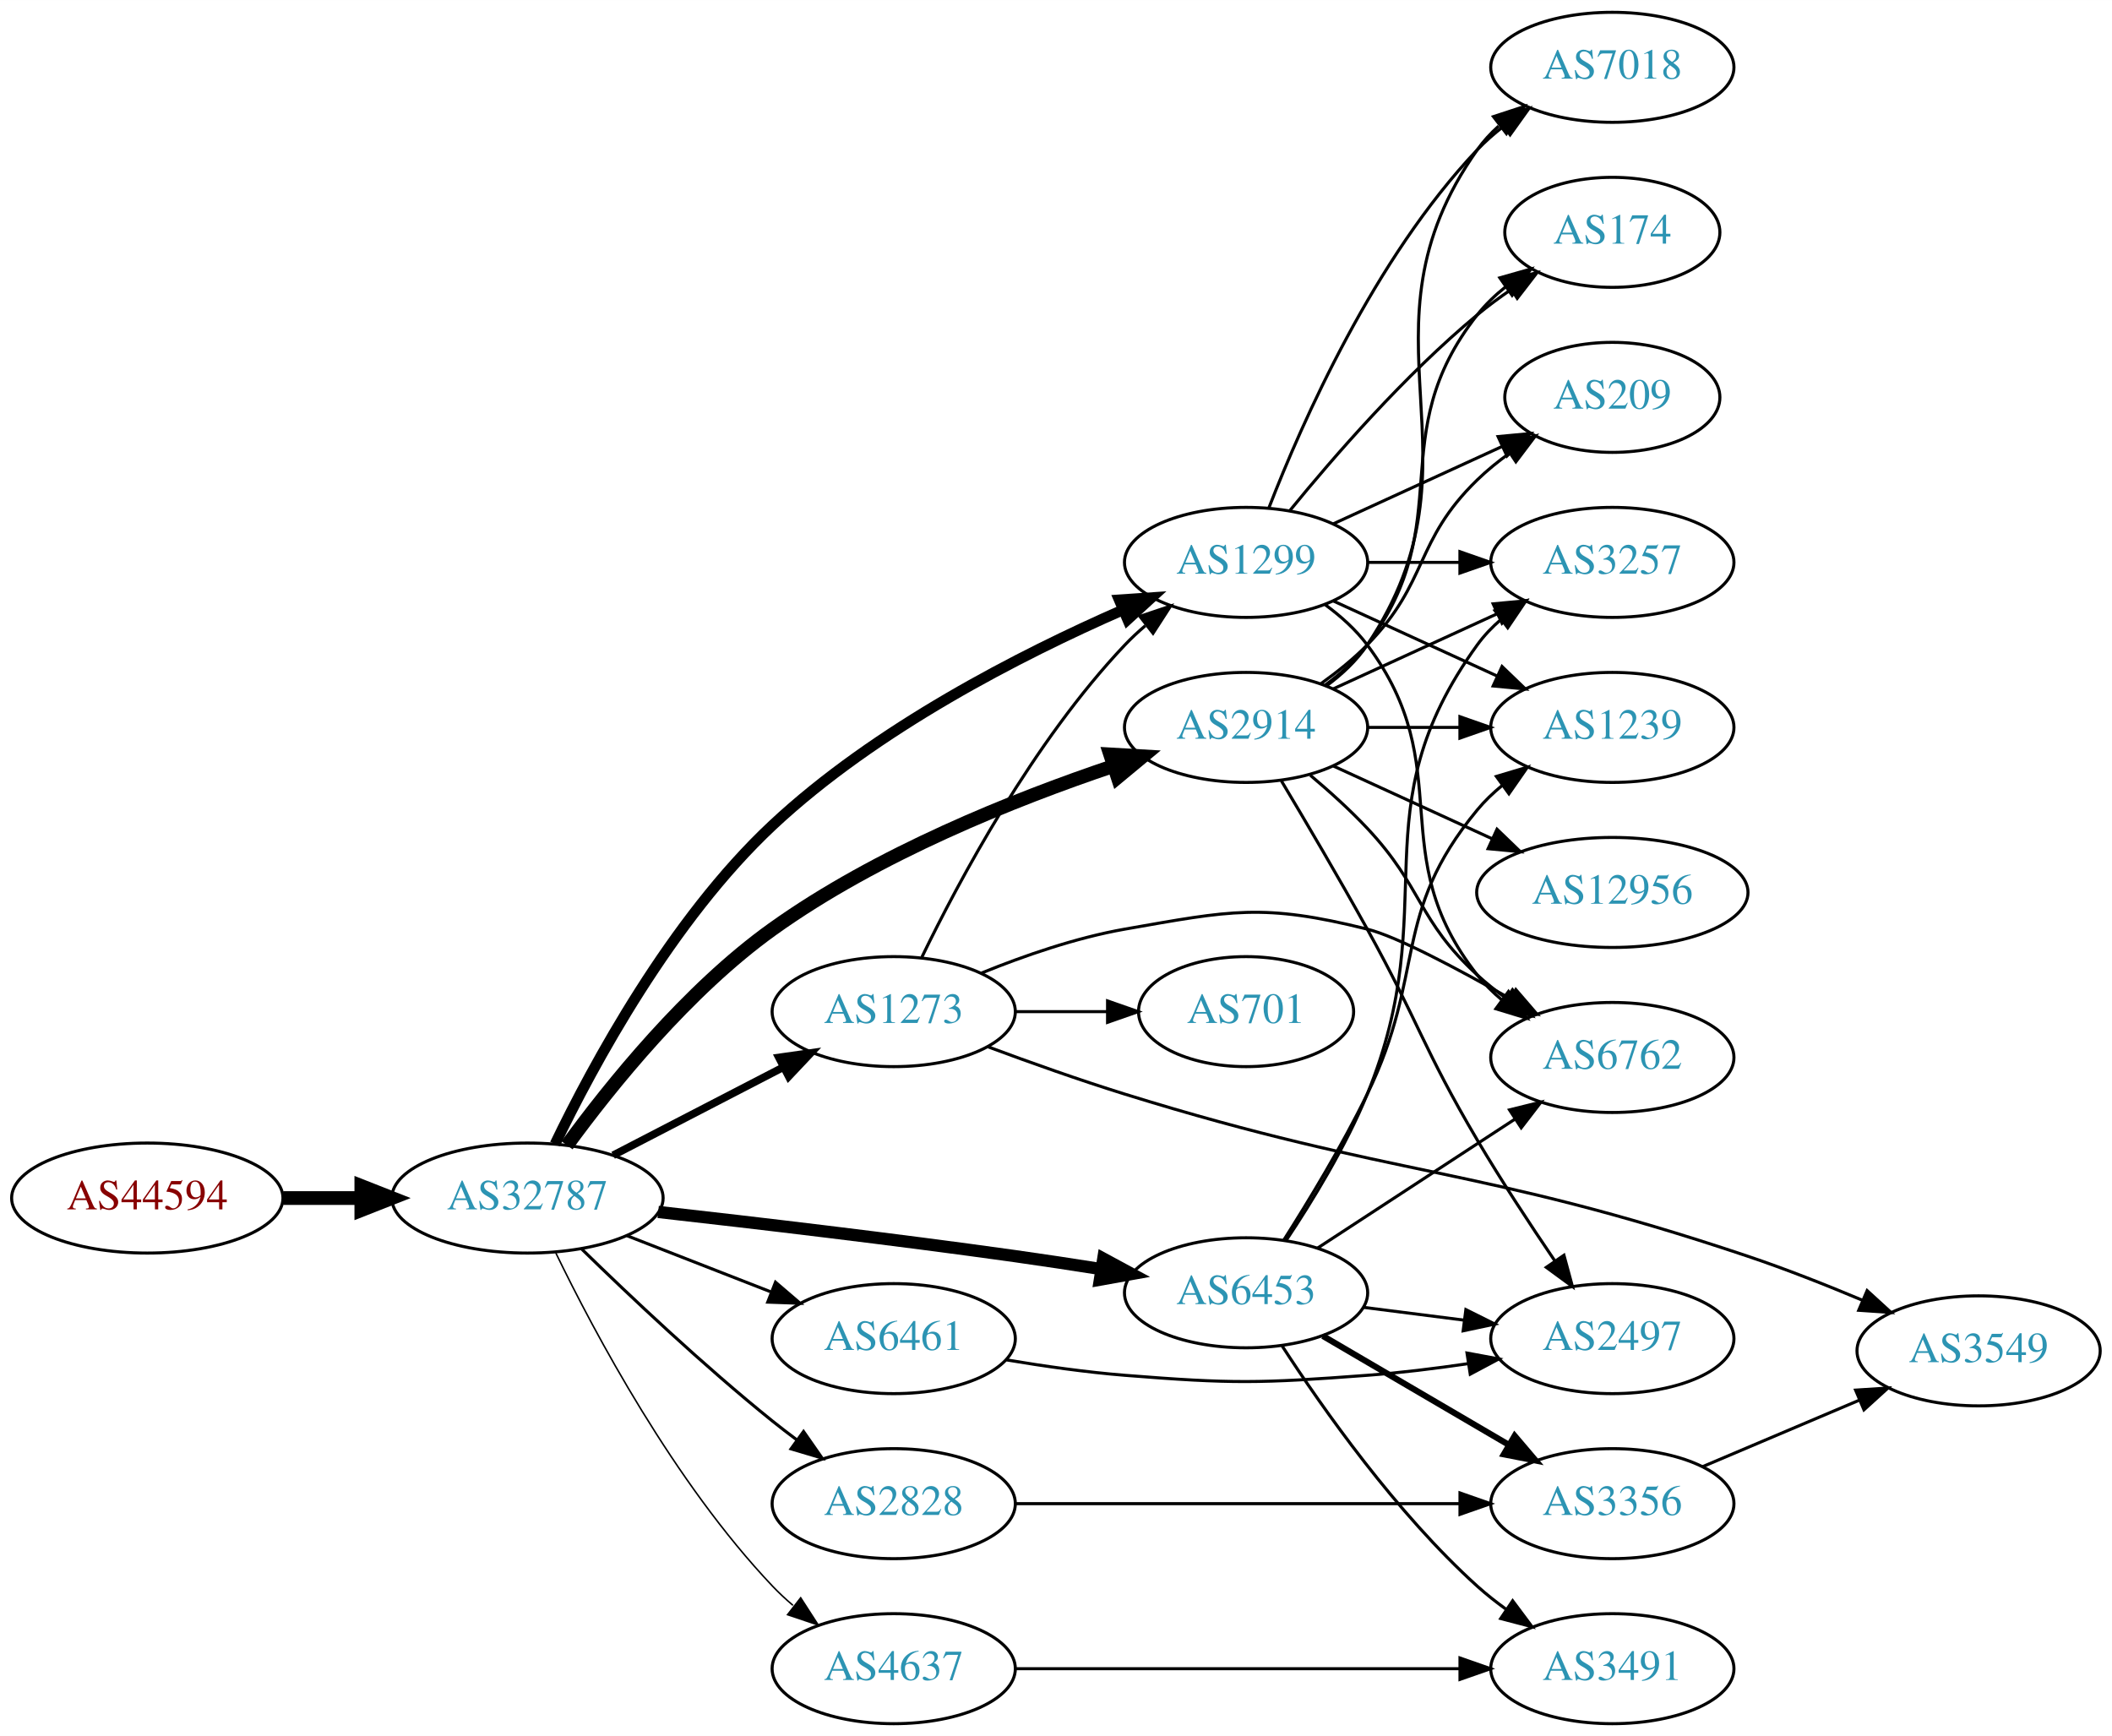
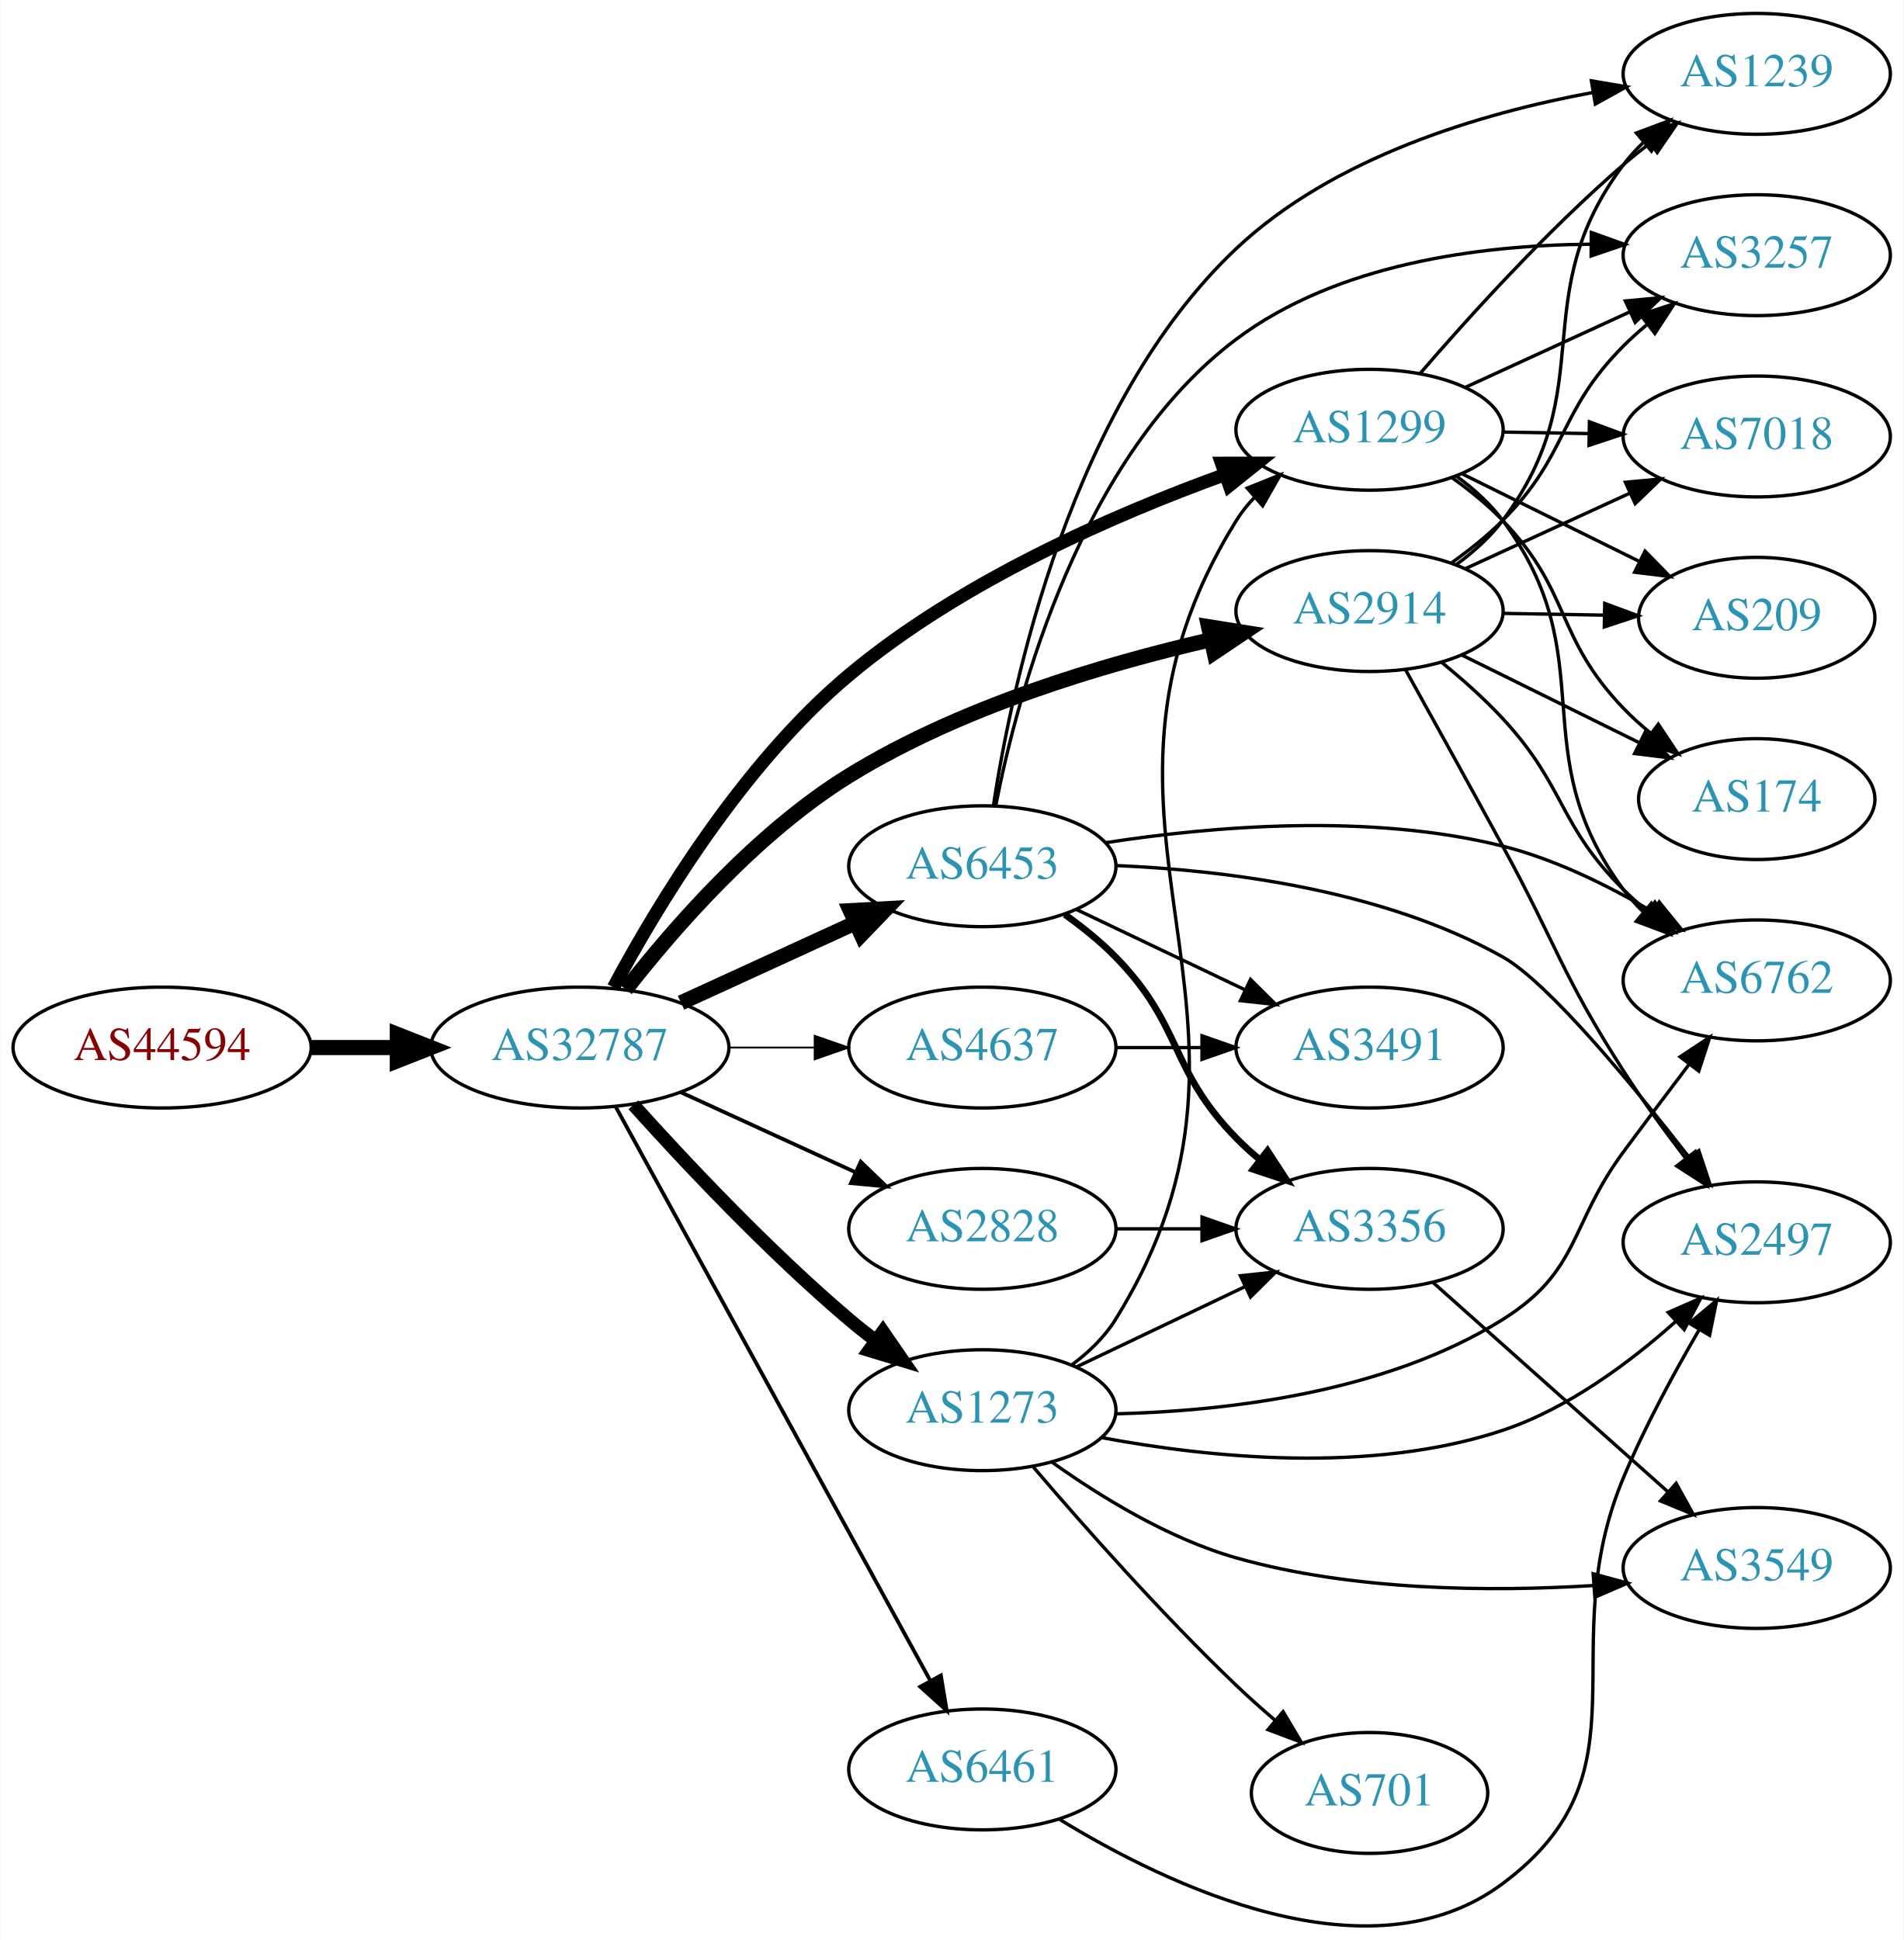
- <svg xmlns="http://www.w3.org/2000/svg" xmlns:xlink="http://www.w3.org/1999/xlink" width="691pt" height="568pt" viewBox="0.00 0.00 691.06 568.00">
-   <g id="graph0" class="graph" transform="scale(1 1) rotate(0) translate(4 564)">
-     <polygon fill="white" stroke="none" points="-4,4 -4,-564 687.055,-564 687.055,4 -4,4" />
+ <svg xmlns="http://www.w3.org/2000/svg" xmlns:xlink="http://www.w3.org/1999/xlink" width="567pt" height="578pt" viewBox="0.00 0.00 566.66 577.80">
+   <g id="graph0" class="graph" transform="scale(1 1) rotate(0) translate(4 573.796)">
+     <polygon fill="white" stroke="none" points="-4,4 -4,-573.796 562.663,-573.796 562.663,4 -4,4" />
    <g id="node1" class="node">
      <g id="a_node1">
        <a xlink:href="/asn/44594" xlink:title="AS44594 ~ Austrian Airlines AG [AT]">
-           <ellipse fill="#ffffff" stroke="black" cx="44.196" cy="-172" rx="44.393" ry="18" />
-           <text text-anchor="middle" x="44.196" y="-168.3" font-family="Times,serif" font-size="14.00" fill="#880000">AS44594</text>
+           <ellipse fill="#ffffff" stroke="black" cx="44.196" cy="-261.796" rx="44.393" ry="18" />
+           <text text-anchor="middle" x="44.196" y="-258.096" font-family="Times,serif" font-size="14.00" fill="#880000">AS44594</text>
        </a>
      </g>
    </g>
    <g id="node2" class="node">
      <g id="a_node2">
        <a xlink:href="/asn/32787" xlink:title="AS32787 ~ Akamai Technologies, Inc. [US]">
-           <ellipse fill="#ffffff" stroke="black" cx="168.588" cy="-172" rx="44.393" ry="18" />
-           <text text-anchor="middle" x="168.588" y="-168.3" font-family="Times,serif" font-size="14.00" fill="#2c94b3">AS32787</text>
+           <ellipse fill="#ffffff" stroke="black" cx="168.588" cy="-261.796" rx="44.393" ry="18" />
+           <text text-anchor="middle" x="168.588" y="-258.096" font-family="Times,serif" font-size="14.00" fill="#2c94b3">AS32787</text>
        </a>
      </g>
    </g>
    <g id="edge1" class="edge">
-       <path fill="none" stroke="black" stroke-width="4.5" d="M88.692,-172C96.898,-172 105.569,-172 114.041,-172" />
-       <polygon fill="black" stroke="black" stroke-width="4.5" points="114.233,-175.938 124.233,-172 114.233,-168.063 114.233,-175.938" />
+       <path fill="none" stroke="black" stroke-width="4.5" d="M88.692,-261.796C96.898,-261.796 105.569,-261.796 114.041,-261.796" />
+       <polygon fill="black" stroke="black" stroke-width="4.5" points="114.233,-265.734 124.233,-261.796 114.233,-257.859 114.233,-265.734" />
    </g>
    <g id="node3" class="node">
      <g id="a_node3">
        <a xlink:href="/asn/1299" xlink:title="AS1299 ~ Telia Carrier [EU]">
-           <ellipse fill="#ffffff" stroke="black" cx="403.724" cy="-380" rx="39.794" ry="18" />
-           <text text-anchor="middle" x="403.724" y="-376.3" font-family="Times,serif" font-size="14.00" fill="#2c94b3">AS1299</text>
+           <ellipse fill="#ffffff" stroke="black" cx="403.724" cy="-445.796" rx="39.794" ry="18" />
+           <text text-anchor="middle" x="403.724" y="-442.096" font-family="Times,serif" font-size="14.00" fill="#2c94b3">AS1299</text>
        </a>
      </g>
    </g>
    <g id="edge2" class="edge">
-       <path fill="none" stroke="black" stroke-width="3.5" d="M177.609,-189.661C189.926,-215.245 215.596,-262.943 248.784,-294 282.556,-325.603 330.084,-349.858 363.368,-364.431" />
-       <polygon fill="black" stroke="black" stroke-width="3.5" points="362.21,-367.742 372.781,-368.461 364.966,-361.307 362.21,-367.742" />
+       <path fill="none" stroke="black" stroke-width="3.938" d="M178.597,-279.706C191.384,-303.617 216.836,-346.053 248.784,-372.796 281.98,-400.583 327.535,-420.459 360.467,-432.386" />
+       <polygon fill="black" stroke="black" stroke-width="3.938" points="359.66,-435.812 370.255,-435.832 361.985,-429.21 359.66,-435.812" />
    </g>
    <g id="node4" class="node">
      <g id="a_node4">
        <a xlink:href="/asn/2914" xlink:title="AS2914 ~ NTT America, Inc. [US]">
-           <ellipse fill="#ffffff" stroke="black" cx="403.724" cy="-326" rx="39.794" ry="18" />
-           <text text-anchor="middle" x="403.724" y="-322.3" font-family="Times,serif" font-size="14.00" fill="#2c94b3">AS2914</text>
+           <ellipse fill="#ffffff" stroke="black" cx="403.724" cy="-391.796" rx="39.794" ry="18" />
+           <text text-anchor="middle" x="403.724" y="-388.096" font-family="Times,serif" font-size="14.00" fill="#2c94b3">AS2914</text>
        </a>
      </g>
    </g>
    <g id="edge3" class="edge">
-       <path fill="none" stroke="black" stroke-width="4.5" d="M181.53,-189.266C195.679,-208.655 220.879,-240.014 248.784,-260 283.063,-284.551 327.897,-302.464 360.331,-313.382" />
-       <polygon fill="black" stroke="black" stroke-width="4.5" points="359.245,-317.17 369.974,-316.546 361.7,-309.687 359.245,-317.17" />
+       <path fill="none" stroke="black" stroke-width="4.5" d="M182.283,-279.103C196.548,-297.389 221.328,-325.871 248.784,-342.796 281.962,-363.248 324.479,-375.934 356.42,-383.26" />
+       <polygon fill="black" stroke="black" stroke-width="4.5" points="355.782,-387.151 366.394,-385.453 357.473,-379.459 355.782,-387.151" />
    </g>
    <g id="node5" class="node">
      <g id="a_node5">
-         <a xlink:href="/asn/6461" xlink:title="AS6461 ~ Zayo Bandwidth [US]">
-           <ellipse fill="#ffffff" stroke="black" cx="288.431" cy="-126" rx="39.794" ry="18" />
-           <text text-anchor="middle" x="288.431" y="-122.3" font-family="Times,serif" font-size="14.00" fill="#2c94b3">AS6461</text>
+         <a xlink:href="/asn/6453" xlink:title="AS6453 ~ TATA COMMUNICATIONS (AMERICA) INC [US]">
+           <ellipse fill="#ffffff" stroke="black" cx="288.431" cy="-315.796" rx="39.794" ry="18" />
+           <text text-anchor="middle" x="288.431" y="-312.096" font-family="Times,serif" font-size="14.00" fill="#2c94b3">AS6453</text>
        </a>
      </g>
    </g>
    <g id="edge4" class="edge">
-       <path fill="none" stroke="black" d="M201.168,-159.673C215.597,-154.04 232.837,-147.311 248.098,-141.354" />
-       <polygon fill="black" stroke="black" points="249.749,-144.466 257.792,-137.57 247.203,-137.946 249.749,-144.466" />
+       <path fill="none" stroke="black" stroke-width="4.5" d="M198.718,-275.144C214.329,-282.298 233.727,-291.187 250.399,-298.827" />
+       <polygon fill="black" stroke="black" stroke-width="4.5" points="249.119,-302.572 259.851,-303.158 252.4,-295.412 249.119,-302.572" />
    </g>
    <g id="node6" class="node">
      <g id="a_node6">
        <a xlink:href="/asn/1273" xlink:title="AS1273 ~ Vodafone Group PLC [EU]">
-           <ellipse fill="#ffffff" stroke="black" cx="288.431" cy="-233" rx="39.794" ry="18" />
-           <text text-anchor="middle" x="288.431" y="-229.3" font-family="Times,serif" font-size="14.00" fill="#2c94b3">AS1273</text>
+           <ellipse fill="#ffffff" stroke="black" cx="288.431" cy="-153.796" rx="39.794" ry="18" />
+           <text text-anchor="middle" x="288.431" y="-150.096" font-family="Times,serif" font-size="14.00" fill="#2c94b3">AS1273</text>
        </a>
      </g>
    </g>
    <g id="edge5" class="edge">
-       <path fill="none" stroke="black" stroke-width="2.5" d="M196.624,-185.995C213.173,-194.561 234.525,-205.614 252.366,-214.849" />
-       <polygon fill="black" stroke="black" stroke-width="2.5" points="250.842,-218.001 261.331,-219.49 254.06,-211.785 250.842,-218.001" />
+       <path fill="none" stroke="black" stroke-width="3.938" d="M184.521,-244.752C199.847,-227.699 224.782,-201.146 248.784,-180.796 251.281,-178.679 253.942,-176.564 256.653,-174.503" />
+       <polygon fill="black" stroke="black" stroke-width="3.938" points="258.819,-177.255 264.83,-168.53 254.69,-171.603 258.819,-177.255" />
    </g>
    <g id="node7" class="node">
      <g id="a_node7">
-         <a xlink:href="/asn/2828" xlink:title="AS2828 ~ XO-AS15 [US]">
-           <ellipse fill="#ffffff" stroke="black" cx="288.431" cy="-72" rx="39.794" ry="18" />
-           <text text-anchor="middle" x="288.431" y="-68.3" font-family="Times,serif" font-size="14.00" fill="#2c94b3">AS2828</text>
+         <a xlink:href="/asn/6461" xlink:title="AS6461 ~ Zayo Bandwidth [US]">
+           <ellipse fill="#ffffff" stroke="black" cx="288.431" cy="-46.796" rx="39.794" ry="18" />
+           <text text-anchor="middle" x="288.431" y="-43.096" font-family="Times,serif" font-size="14.00" fill="#2c94b3">AS6461</text>
        </a>
      </g>
    </g>
    <g id="edge6" class="edge">
-       <path fill="none" stroke="black" d="M186.296,-155.359C201.929,-140.093 226.197,-117.163 248.784,-99 251.336,-96.948 254.033,-94.879 256.769,-92.847" />
-       <polygon fill="black" stroke="black" points="258.922,-95.609 264.983,-86.919 254.826,-89.933 258.922,-95.609" />
+       <path fill="none" stroke="black" stroke-width="1.125" d="M179.232,-244.202C199.913,-206.469 248.626,-117.594 273.005,-73.115" />
+       <polygon fill="black" stroke="black" stroke-width="1.125" points="276.082,-74.784 277.819,-64.332 269.944,-71.419 276.082,-74.784" />
    </g>
    <g id="node8" class="node">
      <g id="a_node8">
-         <a xlink:href="/asn/6453" xlink:title="AS6453 ~ TATA COMMUNICATIONS (AMERICA) INC [US]">
-           <ellipse fill="#ffffff" stroke="black" cx="403.724" cy="-141" rx="39.794" ry="18" />
-           <text text-anchor="middle" x="403.724" y="-137.3" font-family="Times,serif" font-size="14.00" fill="#2c94b3">AS6453</text>
+         <a xlink:href="/asn/2828" xlink:title="AS2828 ~ XO-AS15 [US]">
+           <ellipse fill="#ffffff" stroke="black" cx="288.431" cy="-207.796" rx="39.794" ry="18" />
+           <text text-anchor="middle" x="288.431" y="-204.096" font-family="Times,serif" font-size="14.00" fill="#2c94b3">AS2828</text>
        </a>
      </g>
    </g>
    <g id="edge7" class="edge">
-       <path fill="none" stroke="black" stroke-width="4" d="M211.359,-167.455C243.351,-163.862 288.558,-158.543 328.077,-153 337.241,-151.715 347.019,-150.227 356.378,-148.746" />
-       <polygon fill="black" stroke="black" stroke-width="4" points="357,-152.191 366.319,-147.152 355.891,-145.28 357,-152.191" />
+       <path fill="none" stroke="black" stroke-width="1.125" d="M198.718,-248.448C214.329,-241.294 233.727,-232.405 250.399,-224.766" />
+       <polygon fill="black" stroke="black" stroke-width="1.125" points="252.218,-227.782 259.851,-220.434 249.302,-221.418 252.218,-227.782" />
    </g>
    <g id="node9" class="node">
      <g id="a_node9">
        <a xlink:href="/asn/4637" xlink:title="AS4637 ~ Telstra Global [HK]">
-           <ellipse fill="#ffffff" stroke="black" cx="288.431" cy="-18" rx="39.794" ry="18" />
-           <text text-anchor="middle" x="288.431" y="-14.3" font-family="Times,serif" font-size="14.00" fill="#2c94b3">AS4637</text>
+           <ellipse fill="#ffffff" stroke="black" cx="288.431" cy="-261.796" rx="39.794" ry="18" />
+           <text text-anchor="middle" x="288.431" y="-258.096" font-family="Times,serif" font-size="14.00" fill="#2c94b3">AS4637</text>
        </a>
      </g>
    </g>
    <g id="edge8" class="edge">
-       <path fill="none" stroke="black" stroke-width="0.5" d="M177.87,-154.036C190.514,-127.93 216.586,-78.925 248.784,-45 250.844,-42.829 253.104,-40.728 255.465,-38.721" />
-       <polygon fill="black" stroke="black" stroke-width="0.5" points="257.988,-41.192 263.735,-32.292 253.692,-35.666 257.988,-41.192" />
+       <path fill="none" stroke="black" stroke-width="0.562" d="M212.799,-261.796C221.112,-261.796 229.875,-261.796 238.357,-261.796" />
+       <polygon fill="black" stroke="black" stroke-width="0.562" points="238.516,-265.296 248.516,-261.796 238.516,-258.296 238.516,-265.296" />
    </g>
    <g id="node10" class="node">
      <g id="a_node10">
+         <a xlink:href="/asn/6762" xlink:title="AS6762 ~ TELECOM ITALIA SPARKLE S.p.A. [IT]">
+           <ellipse fill="#ffffff" stroke="black" cx="519.017" cy="-281.796" rx="39.794" ry="18" />
+           <text text-anchor="middle" x="519.017" y="-278.096" font-family="Times,serif" font-size="14.00" fill="#2c94b3">AS6762</text>
+         </a>
+       </g>
+     </g>
+     <g id="edge30" class="edge">
+       <path fill="none" stroke="black" d="M429.675,-431.93C434.75,-428.199 439.662,-423.791 443.37,-418.796 474.034,-377.494 448.707,-350.098 479.37,-308.796 481.108,-306.455 483.111,-304.243 485.271,-302.168" />
+       <polygon fill="black" stroke="black" points="487.631,-304.758 493.066,-295.663 483.146,-299.384 487.631,-304.758" />
+     </g>
+     <g id="node12" class="node">
+       <g id="a_node12">
+         <a xlink:href="/asn/1239" xlink:title="AS1239 ~ Sprint [US]">
+           <ellipse fill="#ffffff" stroke="black" cx="519.017" cy="-551.796" rx="39.794" ry="18" />
+           <text text-anchor="middle" x="519.017" y="-548.096" font-family="Times,serif" font-size="14.00" fill="#2c94b3">AS1239</text>
+         </a>
+       </g>
+     </g>
+     <g id="edge32" class="edge">
+       <path fill="none" stroke="black" d="M418.698,-462.473C433.066,-479.147 456.509,-505.076 479.37,-524.796 481.849,-526.935 484.497,-529.064 487.2,-531.135" />
+       <polygon fill="black" stroke="black" points="485.23,-534.03 495.364,-537.123 489.371,-528.386 485.23,-534.03" />
+     </g>
+     <g id="node13" class="node">
+       <g id="a_node13">
+         <a xlink:href="/asn/209" xlink:title="AS209 ~ CenturyLink Communications, LLC [US]">
+           <ellipse fill="#ffffff" stroke="black" cx="519.017" cy="-389.796" rx="35.194" ry="18" />
+           <text text-anchor="middle" x="519.017" y="-386.096" font-family="Times,serif" font-size="14.00" fill="#2c94b3">AS209</text>
+         </a>
+       </g>
+     </g>
+     <g id="edge34" class="edge">
+       <path fill="none" stroke="black" d="M431.286,-432.667C447.068,-424.866 467.24,-414.895 484.157,-406.533" />
+       <polygon fill="black" stroke="black" points="485.759,-409.645 493.173,-402.076 482.657,-403.37 485.759,-409.645" />
+     </g>
+     <g id="node14" class="node">
+       <g id="a_node14">
        <a xlink:href="/asn/3257" xlink:title="AS3257 ~ GTT [DE]">
-           <ellipse fill="#ffffff" stroke="black" cx="523.566" cy="-380" rx="39.794" ry="18" />
-           <text text-anchor="middle" x="523.566" y="-376.3" font-family="Times,serif" font-size="14.00" fill="#2c94b3">AS3257</text>
-         </a>
-       </g>
+           <ellipse fill="#ffffff" stroke="black" cx="519.017" cy="-497.796" rx="39.794" ry="18" />
+           <text text-anchor="middle" x="519.017" y="-494.096" font-family="Times,serif" font-size="14.00" fill="#2c94b3">AS3257</text>
+         </a>
+       </g>
+     </g>
+     <g id="edge33" class="edge">
+       <path fill="none" stroke="black" d="M432.149,-458.384C446.929,-465.168 465.365,-473.63 481.361,-480.972" />
+       <polygon fill="black" stroke="black" points="479.903,-484.154 490.452,-485.144 482.823,-477.792 479.903,-484.154" />
+     </g>
+     <g id="node15" class="node">
+       <g id="a_node15">
+         <a xlink:href="/asn/7018" xlink:title="AS7018 ~ AT&amp;T Services, Inc. [US]">
+           <ellipse fill="#ffffff" stroke="black" cx="519.017" cy="-443.796" rx="39.794" ry="18" />
+           <text text-anchor="middle" x="519.017" y="-440.096" font-family="Times,serif" font-size="14.00" fill="#2c94b3">AS7018</text>
+         </a>
+       </g>
+     </g>
+     <g id="edge31" class="edge">
+       <path fill="none" stroke="black" d="M443.396,-445.113C451.599,-444.969 460.363,-444.814 468.895,-444.663" />
+       <polygon fill="black" stroke="black" points="469.198,-448.159 479.134,-444.483 469.074,-441.16 469.198,-448.159" />
+     </g>
+     <g id="node16" class="node">
+       <g id="a_node16">
+         <a xlink:href="/asn/174" xlink:title="AS174 ~ Cogent Communications [US]">
+           <ellipse fill="#ffffff" stroke="black" cx="519.017" cy="-335.796" rx="35.194" ry="18" />
+           <text text-anchor="middle" x="519.017" y="-332.096" font-family="Times,serif" font-size="14.00" fill="#2c94b3">AS174</text>
+         </a>
+       </g>
+     </g>
+     <g id="edge35" class="edge">
+       <path fill="none" stroke="black" d="M428.373,-431.46C433.627,-427.7 438.944,-423.396 443.37,-418.796 463.886,-397.476 458.855,-384.117 479.37,-362.796 481.828,-360.242 484.561,-357.779 487.405,-355.449" />
+       <polygon fill="black" stroke="black" points="489.709,-358.095 495.578,-349.274 485.49,-352.51 489.709,-358.095" />
    </g>
    <g id="edge9" class="edge">
-       <path fill="none" stroke="black" d="M443.636,-380C453.19,-380 463.539,-380 473.502,-380" />
-       <polygon fill="black" stroke="black" points="473.695,-383.5 483.695,-380 473.694,-376.5 473.695,-383.5" />
+       <path fill="none" stroke="black" d="M425.281,-376.464C431.403,-371.463 437.926,-365.677 443.37,-359.796 462.22,-339.438 459.704,-328.367 479.37,-308.796 481.491,-306.685 483.795,-304.627 486.186,-302.648" />
+       <polygon fill="black" stroke="black" points="488.699,-305.132 494.51,-296.273 484.443,-299.574 488.699,-305.132" />
    </g>
    <g id="node11" class="node">
      <g id="a_node11">
-         <a xlink:href="/asn/7018" xlink:title="AS7018 ~ AT&amp;T Services, Inc. [US]">
-           <ellipse fill="#ffffff" stroke="black" cx="523.566" cy="-542" rx="39.794" ry="18" />
-           <text text-anchor="middle" x="523.566" y="-538.3" font-family="Times,serif" font-size="14.00" fill="#2c94b3">AS7018</text>
+         <a xlink:href="/asn/2497" xlink:title="AS2497 ~ Internet Initiative Japan Inc. [JP]">
+           <ellipse fill="#ffffff" stroke="black" cx="519.017" cy="-203.796" rx="39.794" ry="18" />
+           <text text-anchor="middle" x="519.017" y="-200.096" font-family="Times,serif" font-size="14.00" fill="#2c94b3">AS2497</text>
        </a>
      </g>
    </g>
    <g id="edge10" class="edge">
-       <path fill="none" stroke="black" d="M411.247,-397.994C421.997,-425.728 445.655,-479.429 479.37,-515 481.956,-517.728 484.874,-520.294 487.942,-522.677" />
-       <polygon fill="black" stroke="black" points="486.096,-525.658 496.29,-528.543 490.12,-519.93 486.096,-525.658" />
-     </g>
-     <g id="node12" class="node">
-       <g id="a_node12">
-         <a xlink:href="/asn/6762" xlink:title="AS6762 ~ TELECOM ITALIA SPARKLE S.p.A. [IT]">
-           <ellipse fill="#ffffff" stroke="black" cx="523.566" cy="-218" rx="39.794" ry="18" />
-           <text text-anchor="middle" x="523.566" y="-214.3" font-family="Times,serif" font-size="14.00" fill="#2c94b3">AS6762</text>
-         </a>
-       </g>
+       <path fill="none" stroke="black" d="M414.467,-374.278C422.315,-360.137 433.609,-339.717 443.37,-321.796 459.54,-292.11 461.107,-283.242 479.37,-254.796 484.983,-246.054 491.652,-236.893 497.857,-228.786" />
+       <polygon fill="black" stroke="black" points="500.708,-230.822 504.091,-220.781 495.185,-226.521 500.708,-230.822" />
    </g>
    <g id="edge11" class="edge">
-       <path fill="none" stroke="black" d="M429.655,-366.118C434.731,-362.389 439.649,-357.984 443.37,-353 473.642,-312.458 448.072,-284.754 479.37,-245 481.695,-242.047 484.439,-239.33 487.398,-236.853" />
-       <polygon fill="black" stroke="black" points="489.591,-239.585 495.595,-230.855 485.457,-233.936 489.591,-239.585" />
-     </g>
-     <g id="node13" class="node">
-       <g id="a_node13">
-         <a xlink:href="/asn/1239" xlink:title="AS1239 ~ Sprint [US]">
-           <ellipse fill="#ffffff" stroke="black" cx="523.566" cy="-326" rx="39.794" ry="18" />
-           <text text-anchor="middle" x="523.566" y="-322.3" font-family="Times,serif" font-size="14.00" fill="#2c94b3">AS1239</text>
-         </a>
-       </g>
+       <path fill="none" stroke="black" d="M429.634,-405.693C434.711,-409.422 439.635,-413.822 443.37,-418.796 473.25,-458.579 449.49,-485.014 479.37,-524.796 481.121,-527.128 483.133,-529.333 485.3,-531.402" />
+       <polygon fill="black" stroke="black" points="483.181,-534.193 493.107,-537.899 487.659,-528.812 483.181,-534.193" />
    </g>
    <g id="edge12" class="edge">
-       <path fill="none" stroke="black" d="M432.353,-367.339C448.31,-360.027 468.58,-350.739 485.863,-342.819" />
-       <polygon fill="black" stroke="black" points="487.478,-345.929 495.111,-338.581 484.562,-339.565 487.478,-345.929" />
-     </g>
-     <g id="node14" class="node">
-       <g id="a_node14">
-         <a xlink:href="/asn/174" xlink:title="AS174 ~ Cogent Communications [US]">
-           <ellipse fill="#ffffff" stroke="black" cx="523.566" cy="-488" rx="35.194" ry="18" />
-           <text text-anchor="middle" x="523.566" y="-484.3" font-family="Times,serif" font-size="14.00" fill="#2c94b3">AS174</text>
-         </a>
-       </g>
+       <path fill="none" stroke="black" d="M443.396,-391.113C453.101,-390.942 463.592,-390.757 473.555,-390.581" />
+       <polygon fill="black" stroke="black" points="473.755,-394.078 483.691,-390.402 473.631,-387.079 473.755,-394.078" />
    </g>
    <g id="edge13" class="edge">
-       <path fill="none" stroke="black" d="M418.143,-397.065C432.257,-414.375 455.672,-441.345 479.37,-461 482.833,-463.872 486.626,-466.669 490.48,-469.308" />
-       <polygon fill="black" stroke="black" points="488.623,-472.275 498.913,-474.797 492.442,-466.408 488.623,-472.275" />
-     </g>
-     <g id="node15" class="node">
-       <g id="a_node15">
-         <a xlink:href="/asn/209" xlink:title="AS209 ~ CenturyLink Communications, LLC [US]">
-           <ellipse fill="#ffffff" stroke="black" cx="523.566" cy="-434" rx="35.194" ry="18" />
-           <text text-anchor="middle" x="523.566" y="-430.3" font-family="Times,serif" font-size="14.00" fill="#2c94b3">AS209</text>
-         </a>
-       </g>
+       <path fill="none" stroke="black" d="M428.26,-406.243C433.518,-409.999 438.866,-414.272 443.37,-418.796 463.204,-438.715 459.537,-450.878 479.37,-470.796 481.482,-472.917 483.778,-474.982 486.164,-476.965" />
+       <polygon fill="black" stroke="black" points="484.417,-480.036 494.48,-483.35 488.68,-474.484 484.417,-480.036" />
    </g>
    <g id="edge14" class="edge">
-       <path fill="none" stroke="black" d="M432.353,-392.661C448.769,-400.183 469.75,-409.798 487.347,-417.861" />
-       <polygon fill="black" stroke="black" points="486.176,-421.174 496.725,-422.158 489.092,-414.811 486.176,-421.174" />
-     </g>
-     <g id="edge22" class="edge">
-       <path fill="none" stroke="black" d="M432.353,-338.661C448.31,-345.973 468.58,-355.261 485.863,-363.181" />
-       <polygon fill="black" stroke="black" points="484.562,-366.435 495.111,-367.419 487.478,-360.071 484.562,-366.435" />
-     </g>
-     <g id="edge17" class="edge">
-       <path fill="none" stroke="black" d="M430.043,-339.607C435.099,-343.351 439.91,-347.831 443.37,-353 484.395,-414.294 436.791,-454.775 479.37,-515 481.361,-517.816 483.748,-520.401 486.364,-522.76" />
-       <polygon fill="black" stroke="black" points="484.664,-525.865 494.733,-529.162 488.917,-520.306 484.664,-525.865" />
+       <path fill="none" stroke="black" d="M432.149,-404.384C446.929,-411.168 465.365,-419.63 481.361,-426.972" />
+       <polygon fill="black" stroke="black" points="479.903,-430.154 490.452,-431.144 482.823,-423.792 479.903,-430.154" />
+     </g>
+     <g id="edge15" class="edge">
+       <path fill="none" stroke="black" d="M431.286,-378.667C447.068,-370.866 467.24,-360.895 484.157,-352.533" />
+       <polygon fill="black" stroke="black" points="485.759,-355.645 493.173,-348.076 482.657,-349.37 485.759,-355.645" />
    </g>
    <g id="edge19" class="edge">
-       <path fill="none" stroke="black" d="M424.746,-310.345C430.976,-305.102 437.694,-299.047 443.37,-293 461.621,-273.557 459.731,-263.039 479.37,-245 482.291,-242.317 485.514,-239.746 488.844,-237.329" />
-       <polygon fill="black" stroke="black" points="490.901,-240.163 497.229,-231.665 486.983,-234.362 490.901,-240.163" />
-     </g>
-     <g id="edge15" class="edge">
-       <path fill="none" stroke="black" d="M443.636,-326C453.19,-326 463.539,-326 473.502,-326" />
-       <polygon fill="black" stroke="black" points="473.695,-329.5 483.695,-326 473.694,-322.5 473.695,-329.5" />
-     </g>
-     <g id="edge18" class="edge">
-       <path fill="none" stroke="black" d="M429.655,-339.882C434.731,-343.611 439.649,-348.016 443.37,-353 473.642,-393.542 448.072,-421.246 479.37,-461 482.017,-464.361 485.205,-467.417 488.637,-470.161" />
-       <polygon fill="black" stroke="black" points="486.75,-473.113 496.944,-476 490.775,-467.386 486.75,-473.113" />
+       <path fill="none" stroke="black" d="M325.173,-322.815C356.755,-327.697 403.81,-331.727 443.37,-321.796 459.012,-317.869 474.954,-309.964 488.067,-302.211" />
+       <polygon fill="black" stroke="black" points="489.978,-305.144 496.655,-296.918 486.305,-299.185 489.978,-305.144" />
+     </g>
+     <g id="edge16" class="edge">
+       <path fill="none" stroke="black" d="M328.176,-316.01C360.823,-314.614 407.769,-308.799 443.37,-288.796 456.731,-281.29 481.543,-251.346 498.879,-229.112" />
+       <polygon fill="black" stroke="black" points="501.778,-231.085 505.118,-221.03 496.237,-226.807 501.778,-231.085" />
    </g>
    <g id="edge20" class="edge">
-       <path fill="none" stroke="black" d="M428.318,-340.389C433.574,-344.148 438.906,-348.437 443.37,-353 463.543,-373.617 458.677,-386.906 479.37,-407 482.598,-410.134 486.249,-413.089 490.027,-415.812" />
-       <polygon fill="black" stroke="black" points="488.125,-418.75 498.387,-421.383 492.006,-412.925 488.125,-418.75" />
-     </g>
-     <g id="node16" class="node">
-       <g id="a_node16">
-         <a xlink:href="/asn/2497" xlink:title="AS2497 ~ Internet Initiative Japan Inc. [JP]">
-           <ellipse fill="#ffffff" stroke="black" cx="523.566" cy="-126" rx="39.794" ry="18" />
-           <text text-anchor="middle" x="523.566" y="-122.3" font-family="Times,serif" font-size="14.00" fill="#2c94b3">AS2497</text>
-         </a>
-       </g>
-     </g>
-     <g id="edge16" class="edge">
-       <path fill="none" stroke="black" d="M415.293,-308.486C423.197,-295.262 434.179,-276.615 443.37,-260 460.114,-229.733 461.773,-220.779 479.37,-191 487.225,-177.707 496.646,-163.37 504.682,-151.551" />
-       <polygon fill="black" stroke="black" points="507.735,-153.288 510.509,-143.063 501.964,-149.326 507.735,-153.288" />
+       <path fill="none" stroke="black" d="M291.705,-333.745C297.268,-370.221 314.897,-453.465 364.077,-499.796 393.012,-527.055 436.739,-540.061 470.204,-546.245" />
+       <polygon fill="black" stroke="black" points="469.786,-549.724 480.232,-547.953 470.962,-542.823 469.786,-549.724" />
+     </g>
+     <g id="edge21" class="edge">
+       <path fill="none" stroke="black" d="M292.405,-333.804C298.918,-367.088 317.736,-438.005 364.077,-472.796 394.068,-495.312 436.67,-500.782 469.457,-501.06" />
+       <polygon fill="black" stroke="black" points="469.755,-504.558 479.728,-500.983 469.702,-497.558 469.755,-504.558" />
    </g>
    <g id="node17" class="node">
      <g id="a_node17">
-         <a xlink:href="/asn/12956" xlink:title="AS12956 ~ TELXIUS [ES]">
-           <ellipse fill="#ffffff" stroke="black" cx="523.566" cy="-272" rx="44.393" ry="18" />
-           <text text-anchor="middle" x="523.566" y="-268.3" font-family="Times,serif" font-size="14.00" fill="#2c94b3">AS12956</text>
-         </a>
-       </g>
-     </g>
-     <g id="edge21" class="edge">
-       <path fill="none" stroke="black" d="M432.353,-313.339C447.85,-306.238 467.417,-297.272 484.364,-289.506" />
-       <polygon fill="black" stroke="black" points="485.833,-292.683 493.466,-285.335 482.917,-286.319 485.833,-292.683" />
-     </g>
-     <g id="edge36" class="edge">
-       <path fill="none" stroke="black" d="M325.36,-119.036C337.595,-116.982 351.386,-115.014 364.077,-114 399.207,-111.194 408.228,-111.353 443.37,-114 454.089,-114.807 465.555,-116.221 476.34,-117.802" />
-       <polygon fill="black" stroke="black" points="476.009,-121.292 486.425,-119.354 477.073,-114.373 476.009,-121.292" />
-     </g>
-     <g id="edge33" class="edge">
-       <path fill="none" stroke="black" d="M297.629,-250.805C309.679,-275.672 334.03,-321.306 364.077,-353 366.136,-355.172 368.395,-357.274 370.755,-359.282" />
-       <polygon fill="black" stroke="black" points="368.982,-362.336 379.025,-365.712 373.279,-356.81 368.982,-362.336" />
-     </g>
-     <g id="edge30" class="edge">
-       <path fill="none" stroke="black" d="M317.155,-245.631C330.949,-251.236 348.06,-257.192 364.077,-260 398.789,-266.085 409.171,-268.507 443.37,-260 453.016,-257.601 472.753,-247.139 490.109,-237.258" />
-       <polygon fill="black" stroke="black" points="491.987,-240.216 498.903,-232.19 488.491,-234.151 491.987,-240.216" />
+         <a xlink:href="/asn/3356" xlink:title="AS3356 ~ Level 3 Parent, LLC [US]">
+           <ellipse fill="#ffffff" stroke="black" cx="403.724" cy="-207.796" rx="39.794" ry="18" />
+           <text text-anchor="middle" x="403.724" y="-204.096" font-family="Times,serif" font-size="14.00" fill="#2c94b3">AS3356</text>
+         </a>
+       </g>
+     </g>
+     <g id="edge17" class="edge">
+       <path fill="none" stroke="black" stroke-width="2" d="M313.025,-301.407C318.281,-297.648 323.613,-293.359 328.077,-288.796 348.25,-268.179 343.905,-255.413 364.077,-234.796 366.17,-232.657 368.453,-230.578 370.83,-228.586" />
+       <polygon fill="black" stroke="black" stroke-width="2" points="373.349,-231.064 379.13,-222.186 369.074,-225.521 373.349,-231.064" />
+     </g>
+     <g id="node18" class="node">
+       <g id="a_node18">
+         <a xlink:href="/asn/3491" xlink:title="AS3491 ~ PCCW Global, Inc. [US]">
+           <ellipse fill="#ffffff" stroke="black" cx="403.724" cy="-261.796" rx="39.794" ry="18" />
+           <text text-anchor="middle" x="403.724" y="-258.096" font-family="Times,serif" font-size="14.00" fill="#2c94b3">AS3491</text>
+         </a>
+       </g>
+     </g>
+     <g id="edge18" class="edge">
+       <path fill="none" stroke="black" d="M316.567,-302.862C331.561,-295.715 350.382,-286.744 366.605,-279.012" />
+       <polygon fill="black" stroke="black" points="368.288,-282.087 375.809,-274.625 365.276,-275.768 368.288,-282.087" />
+     </g>
+     <g id="edge28" class="edge">
+       <path fill="none" stroke="black" d="M315.016,-167.232C320.058,-170.985 324.797,-175.511 328.077,-180.796 384.5,-271.688 307.654,-327.904 364.077,-418.796 365.615,-421.273 367.473,-423.584 369.533,-425.727" />
+       <polygon fill="black" stroke="black" points="367.302,-428.425 377.139,-432.36 371.903,-423.15 367.302,-428.425" />
+     </g>
+     <g id="edge27" class="edge">
+       <path fill="none" stroke="black" d="M328.034,-152.701C361.026,-153.508 408.546,-158.954 443.37,-180.796 466.568,-195.346 463.1,-208.771 479.37,-230.796 485.641,-239.285 492.58,-248.497 498.827,-256.726" />
+       <polygon fill="black" stroke="black" points="496.188,-259.038 505.03,-264.874 501.758,-254.797 496.188,-259.038" />
+     </g>
+     <g id="edge25" class="edge">
+       <path fill="none" stroke="black" d="M324.043,-145.608C355.905,-139.649 404.042,-134.684 443.37,-147.796 462.77,-154.264 481.187,-167.969 494.874,-180.201" />
+       <polygon fill="black" stroke="black" points="492.653,-182.915 502.357,-187.167 497.423,-177.791 492.653,-182.915" />
+     </g>
+     <g id="edge23" class="edge">
+       <path fill="none" stroke="black" d="M316.567,-166.731C331.561,-173.877 350.382,-182.848 366.605,-190.581" />
+       <polygon fill="black" stroke="black" points="365.276,-193.824 375.809,-194.967 368.288,-187.505 365.276,-193.824" />
+     </g>
+     <g id="node19" class="node">
+       <g id="a_node19">
+         <a xlink:href="/asn/3549" xlink:title="AS3549 ~ Level 3 Parent, LLC [US]">
+           <ellipse fill="#ffffff" stroke="black" cx="519.017" cy="-106.796" rx="39.794" ry="18" />
+           <text text-anchor="middle" x="519.017" y="-103.096" font-family="Times,serif" font-size="14.00" fill="#2c94b3">AS3549</text>
+         </a>
+       </g>
+     </g>
+     <g id="edge24" class="edge">
+       <path fill="none" stroke="black" d="M309.039,-138.417C323.389,-128.157 343.814,-115.536 364.077,-109.796 398.737,-99.978 439.566,-99.665 470.463,-101.571" />
+       <polygon fill="black" stroke="black" points="470.313,-105.069 480.538,-102.292 470.813,-98.087 470.313,-105.069" />
    </g>
    <g id="node20" class="node">
      <g id="a_node20">
        <a xlink:href="/asn/701" xlink:title="AS701 ~ UUNET [US]">
-           <ellipse fill="#ffffff" stroke="black" cx="403.724" cy="-233" rx="35.194" ry="18" />
-           <text text-anchor="middle" x="403.724" y="-229.3" font-family="Times,serif" font-size="14.00" fill="#2c94b3">AS701</text>
-         </a>
-       </g>
-     </g>
-     <g id="edge31" class="edge">
-       <path fill="none" stroke="black" d="M328.103,-233C337.808,-233 348.299,-233 358.262,-233" />
-       <polygon fill="black" stroke="black" points="358.398,-236.5 368.398,-233 358.398,-229.5 358.398,-236.5" />
-     </g>
-     <g id="node21" class="node">
-       <g id="a_node21">
-         <a xlink:href="/asn/3549" xlink:title="AS3549 ~ Level 3 Parent, LLC [US]">
-           <ellipse fill="#ffffff" stroke="black" cx="643.409" cy="-122" rx="39.794" ry="18" />
-           <text text-anchor="middle" x="643.409" y="-118.3" font-family="Times,serif" font-size="14.00" fill="#2c94b3">AS3549</text>
-         </a>
-       </g>
-     </g>
-     <g id="edge32" class="edge">
-       <path fill="none" stroke="black" d="M319.362,-221.457C332.917,-216.416 349.204,-210.614 364.077,-206 453.418,-178.284 479.091,-182.788 567.762,-153 580.253,-148.804 593.623,-143.516 605.547,-138.501" />
-       <polygon fill="black" stroke="black" points="606.937,-141.713 614.756,-134.563 604.185,-135.276 606.937,-141.713" />
-     </g>
-     <g id="node18" class="node">
-       <g id="a_node18">
-         <a xlink:href="/asn/3356" xlink:title="AS3356 ~ Level 3 Parent, LLC [US]">
-           <ellipse fill="#ffffff" stroke="black" cx="523.566" cy="-72" rx="39.794" ry="18" />
-           <text text-anchor="middle" x="523.566" y="-68.3" font-family="Times,serif" font-size="14.00" fill="#2c94b3">AS3356</text>
-         </a>
-       </g>
-     </g>
-     <g id="edge23" class="edge">
-       <path fill="none" stroke="black" d="M328.19,-72C368.106,-72 430.425,-72 473.696,-72" />
-       <polygon fill="black" stroke="black" points="473.714,-75.5 483.714,-72 473.714,-68.5 473.714,-75.5" />
+           <ellipse fill="#ffffff" stroke="black" cx="403.724" cy="-39.796" rx="35.194" ry="18" />
+           <text text-anchor="middle" x="403.724" y="-36.096" font-family="Times,serif" font-size="14.00" fill="#2c94b3">AS701</text>
+         </a>
+       </g>
+     </g>
+     <g id="edge26" class="edge">
+       <path fill="none" stroke="black" d="M303.648,-136.822C318.205,-119.775 341.792,-93.06 364.077,-71.796 367.67,-68.368 371.578,-64.881 375.484,-61.53" />
+       <polygon fill="black" stroke="black" points="377.975,-64.009 383.395,-54.906 373.481,-58.642 377.975,-64.009" />
    </g>
    <g id="edge29" class="edge">
-       <path fill="none" stroke="black" d="M416.87,-158.193C425.35,-170.888 436.362,-188.867 443.37,-206 468.837,-268.257 439.951,-298.497 479.37,-353 481.573,-356.046 484.235,-358.824 487.143,-361.34" />
-       <polygon fill="black" stroke="black" points="485.157,-364.225 495.268,-367.391 489.338,-358.611 485.157,-364.225" />
-     </g>
-     <g id="edge24" class="edge">
-       <path fill="none" stroke="black" d="M427.166,-155.664C445.432,-167.599 471.409,-184.573 491.644,-197.795" />
-       <polygon fill="black" stroke="black" points="489.921,-200.85 500.207,-203.39 493.75,-194.99 489.921,-200.85" />
-     </g>
-     <g id="edge28" class="edge">
-       <path fill="none" stroke="black" d="M416.037,-158.217C424.215,-171.071 435.213,-189.237 443.37,-206 462.763,-245.854 451.132,-264.838 479.37,-299 481.765,-301.897 484.555,-304.576 487.543,-307.03" />
-       <polygon fill="black" stroke="black" points="485.628,-309.965 495.78,-312.995 489.733,-304.295 485.628,-309.965" />
-     </g>
-     <g id="edge26" class="edge">
-       <path fill="none" stroke="black" d="M442.01,-136.254C452.542,-134.913 464.144,-133.436 475.184,-132.031" />
-       <polygon fill="black" stroke="black" points="475.64,-135.501 485.118,-130.767 474.756,-128.558 475.64,-135.501" />
-     </g>
-     <g id="edge25" class="edge">
-       <path fill="none" stroke="black" stroke-width="2" d="M428.855,-126.87C446.411,-116.591 470.386,-102.553 489.69,-91.25" />
-       <polygon fill="black" stroke="black" stroke-width="2" points="491.606,-94.184 498.467,-86.111 488.069,-88.143 491.606,-94.184" />
-     </g>
-     <g id="node19" class="node">
-       <g id="a_node19">
-         <a xlink:href="/asn/3491" xlink:title="AS3491 ~ PCCW Global, Inc. [US]">
-           <ellipse fill="#ffffff" stroke="black" cx="523.566" cy="-18" rx="39.794" ry="18" />
-           <text text-anchor="middle" x="523.566" y="-14.3" font-family="Times,serif" font-size="14.00" fill="#2c94b3">AS3491</text>
-         </a>
-       </g>
-     </g>
-     <g id="edge27" class="edge">
-       <path fill="none" stroke="black" d="M415.551,-123.557C428.837,-103.087 452.884,-68.907 479.37,-45 482.314,-42.343 485.552,-39.788 488.891,-37.381" />
-       <polygon fill="black" stroke="black" points="490.946,-40.217 497.288,-31.73 487.037,-34.41 490.946,-40.217" />
-     </g>
-     <g id="edge35" class="edge">
-       <path fill="none" stroke="black" d="M328.19,-18C368.106,-18 430.425,-18 473.696,-18" />
-       <polygon fill="black" stroke="black" points="473.714,-21.5 483.714,-18 473.714,-14.5 473.714,-21.5" />
-     </g>
-     <g id="edge34" class="edge">
-       <path fill="none" stroke="black" d="M553.093,-84.104C568.467,-90.627 587.643,-98.763 604.281,-105.823" />
-       <polygon fill="black" stroke="black" points="603.164,-109.151 613.737,-109.835 605.898,-102.707 603.164,-109.151" />
+       <path fill="none" stroke="black" d="M311.368,-31.962C343.483,-12.278 403.769,16.739 443.37,-12.796 488.347,-46.34 457.686,-82.048 479.37,-133.796 485.673,-148.838 494.331,-164.816 501.854,-177.704" />
+       <polygon fill="black" stroke="black" points="498.958,-179.682 507.081,-186.484 504.973,-176.101 498.958,-179.682" />
+     </g>
+     <g id="edge36" class="edge">
+       <path fill="none" stroke="black" d="M328.103,-207.796C336.306,-207.796 345.07,-207.796 353.602,-207.796" />
+       <polygon fill="black" stroke="black" points="353.841,-211.296 363.841,-207.796 353.841,-204.296 353.841,-211.296" />
+     </g>
+     <g id="edge37" class="edge">
+       <path fill="none" stroke="black" d="M328.103,-261.796C336.306,-261.796 345.07,-261.796 353.602,-261.796" />
+       <polygon fill="black" stroke="black" points="353.841,-265.296 363.841,-261.796 353.841,-258.296 353.841,-265.296" />
+     </g>
+     <g id="edge22" class="edge">
+       <path fill="none" stroke="black" d="M422.675,-191.792C441.486,-175.023 471.201,-148.532 492.457,-129.582" />
+       <polygon fill="black" stroke="black" points="495.014,-131.992 500.149,-122.725 490.356,-126.767 495.014,-131.992" />
    </g>
  </g>
</svg>
